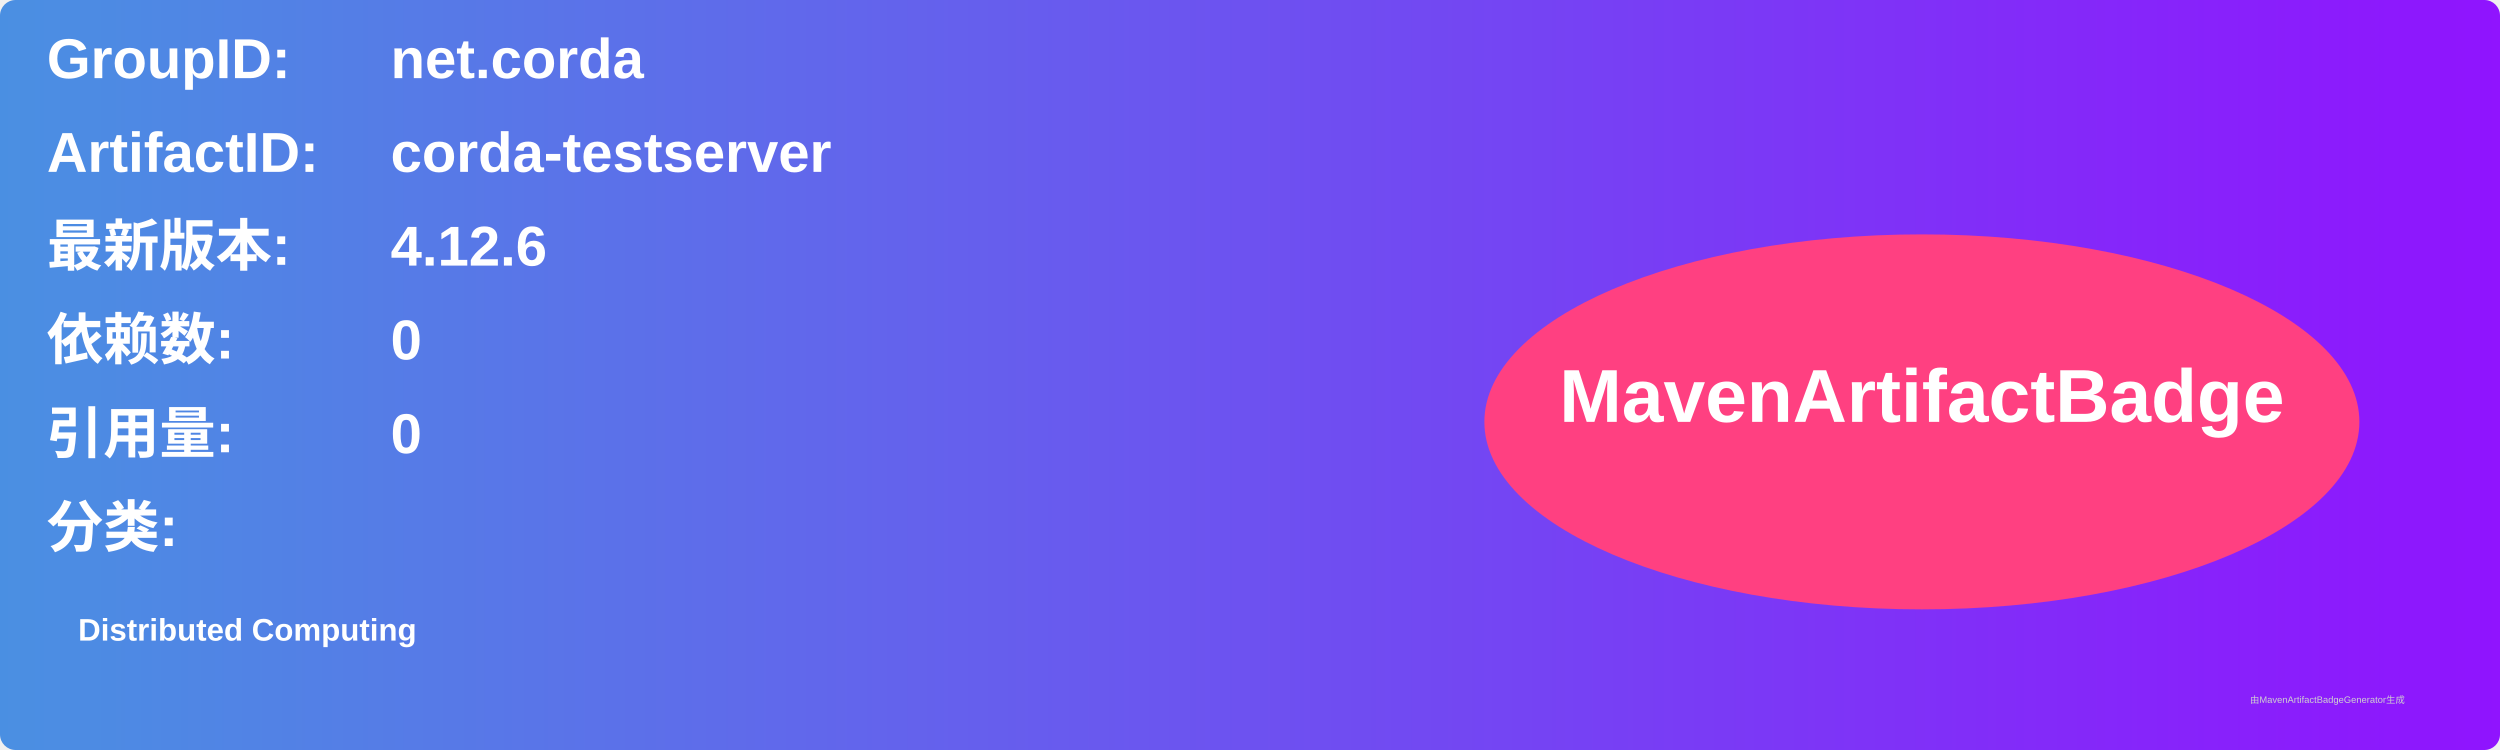
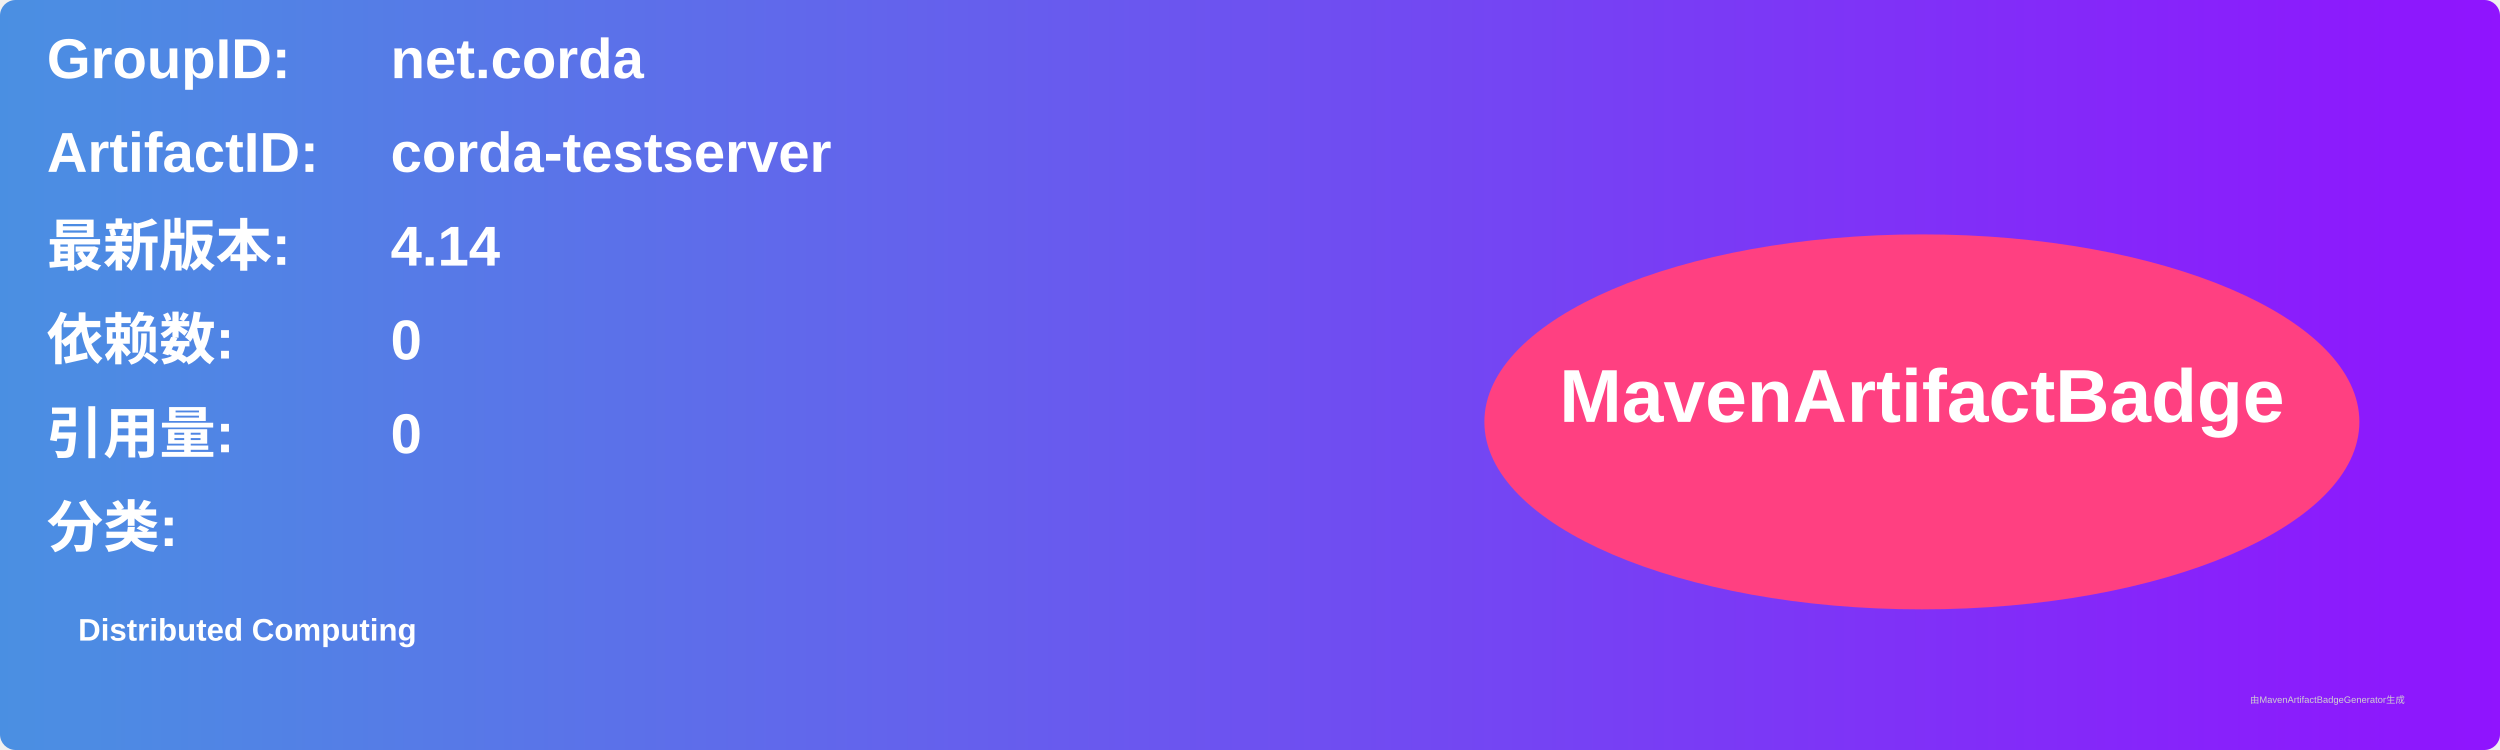
<svg xmlns="http://www.w3.org/2000/svg" width="800" height="240" viewBox="0 0 800 240">
  <linearGradient id="grad" x1="0%" y1="0%" x2="100%" y2="0%">
    <stop offset="0%" stop-color="#4a90e2" />
    <stop offset="100%" stop-color="#9013fe" />
  </linearGradient>
  <rect width="100%" height="100%" rx="5" ry="5" fill="url(#grad)" />
  <g transform="translate(15, 15)">
    <text x="0" y="10" font-family="Arial" font-size="18" fill="white" font-weight="bold" width="260">GroupID:</text>
    <text x="110" y="10" font-family="Arial" font-size="18" fill="white" font-weight="bold" width="460">net.corda</text>
    <text x="0" y="40" font-family="Arial" font-size="18" fill="white" font-weight="bold" width="260">ArtifactID:</text>
    <text x="110" y="40" font-family="Arial" font-size="18" fill="white" font-weight="bold" width="460">corda-testserver</text>
    <text x="0" y="70" font-family="Arial" font-size="18" fill="white" font-weight="bold">最新版本:</text>
    <text x="110" y="70" font-family="Arial" font-size="18" fill="white" font-weight="bold">
-       <tspan font-weight="bold">4.12.6</tspan>
+       <tspan font-weight="bold">4.14</tspan>
    </text>
    <text x="0" y="100" font-family="Arial" font-size="18" fill="white" font-weight="bold">依赖数: </text>
    <text x="110" y="100" font-family="Arial" font-size="18" fill="white">
      <tspan font-weight="bold">0</tspan>
    </text>
    <text x="0" y="130" font-family="Arial" font-size="18" fill="white" font-weight="bold">引用量: </text>
    <text x="110" y="130" font-family="Arial" font-size="18" fill="white">
      <tspan font-weight="bold">0</tspan>
    </text>
    <text x="0" y="160" font-family="Arial" font-size="18" fill="white" font-weight="bold">分类:</text>
    <text x="10" y="190" font-family="Arial" font-size="10" fill="white">
      <tspan font-weight="bold">Distributed Computing</tspan>
    </text>
    <ellipse cx="600" cy="120" rx="140" ry="60" fill="#ff4081" />
    <text x="600" y="120" text-anchor="middle" font-family="Arial" font-size="24" fill="white" font-weight="bold">MavenArtifactBadge</text>
  </g>
  <text x="720" y="225" font-family="Arial" font-size="3" fill="#d0d0d0">由MavenArtifactBadgeGenerator生成</text>
</svg>
